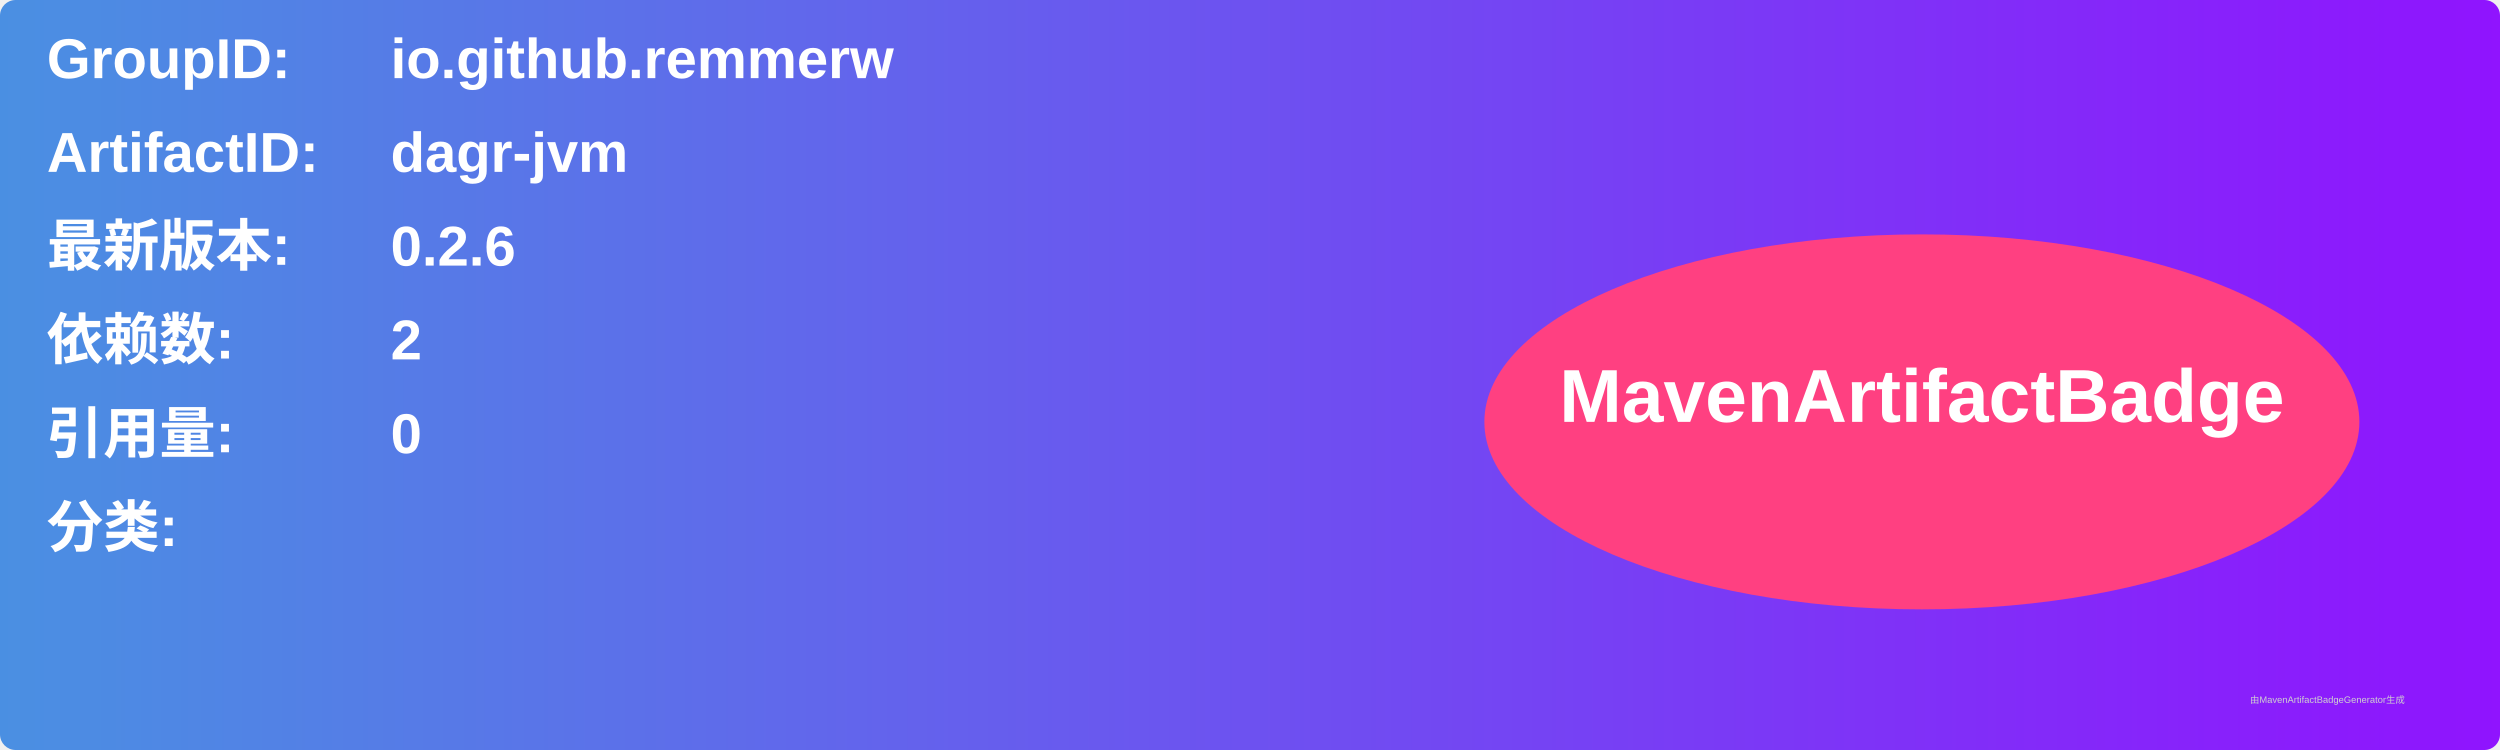
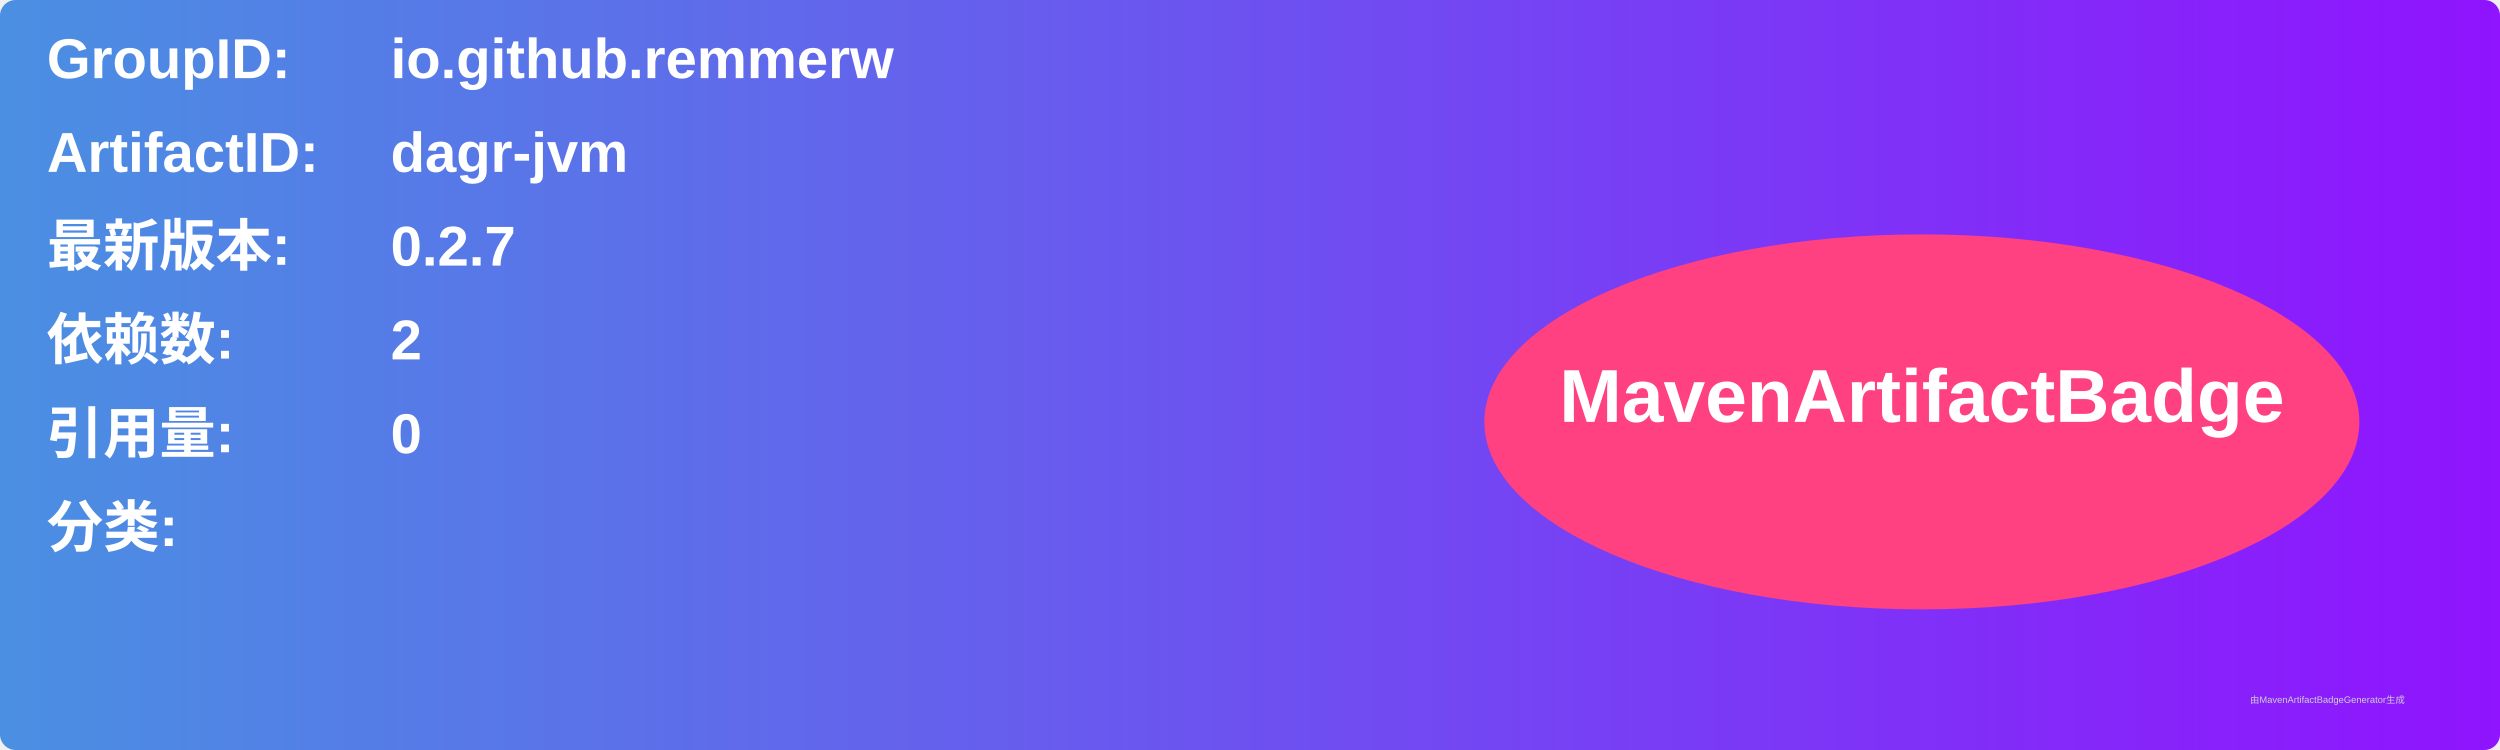
<svg xmlns="http://www.w3.org/2000/svg" width="800" height="240" viewBox="0 0 800 240">
  <linearGradient id="grad" x1="0%" y1="0%" x2="100%" y2="0%">
    <stop offset="0%" stop-color="#4a90e2" />
    <stop offset="100%" stop-color="#9013fe" />
  </linearGradient>
  <rect width="100%" height="100%" rx="5" ry="5" fill="url(#grad)" />
  <g transform="translate(15, 15)">
    <text x="0" y="10" font-family="Arial" font-size="18" fill="white" font-weight="bold" width="260">GroupID:</text>
    <text x="110" y="10" font-family="Arial" font-size="18" fill="white" font-weight="bold" width="460">io.github.remmerw</text>
    <text x="0" y="40" font-family="Arial" font-size="18" fill="white" font-weight="bold" width="260">ArtifactID:</text>
    <text x="110" y="40" font-family="Arial" font-size="18" fill="white" font-weight="bold" width="460">dagr-jvm</text>
    <text x="0" y="70" font-family="Arial" font-size="18" fill="white" font-weight="bold">最新版本:</text>
    <text x="110" y="70" font-family="Arial" font-size="18" fill="white" font-weight="bold">
-       <tspan font-weight="bold">0.2.6</tspan>
+       <tspan font-weight="bold">0.2.7</tspan>
    </text>
    <text x="0" y="100" font-family="Arial" font-size="18" fill="white" font-weight="bold">依赖数: </text>
    <text x="110" y="100" font-family="Arial" font-size="18" fill="white">
      <tspan font-weight="bold">2</tspan>
    </text>
    <text x="0" y="130" font-family="Arial" font-size="18" fill="white" font-weight="bold">引用量: </text>
    <text x="110" y="130" font-family="Arial" font-size="18" fill="white">
      <tspan font-weight="bold">0</tspan>
    </text>
    <text x="0" y="160" font-family="Arial" font-size="18" fill="white" font-weight="bold">分类:</text>
    <text x="10" y="190" font-family="Arial" font-size="10" fill="white">
      <tspan font-weight="bold" />
    </text>
    <ellipse cx="600" cy="120" rx="140" ry="60" fill="#ff4081" />
    <text x="600" y="120" text-anchor="middle" font-family="Arial" font-size="24" fill="white" font-weight="bold">MavenArtifactBadge</text>
  </g>
  <text x="720" y="225" font-family="Arial" font-size="3" fill="#d0d0d0">由MavenArtifactBadgeGenerator生成</text>
</svg>
